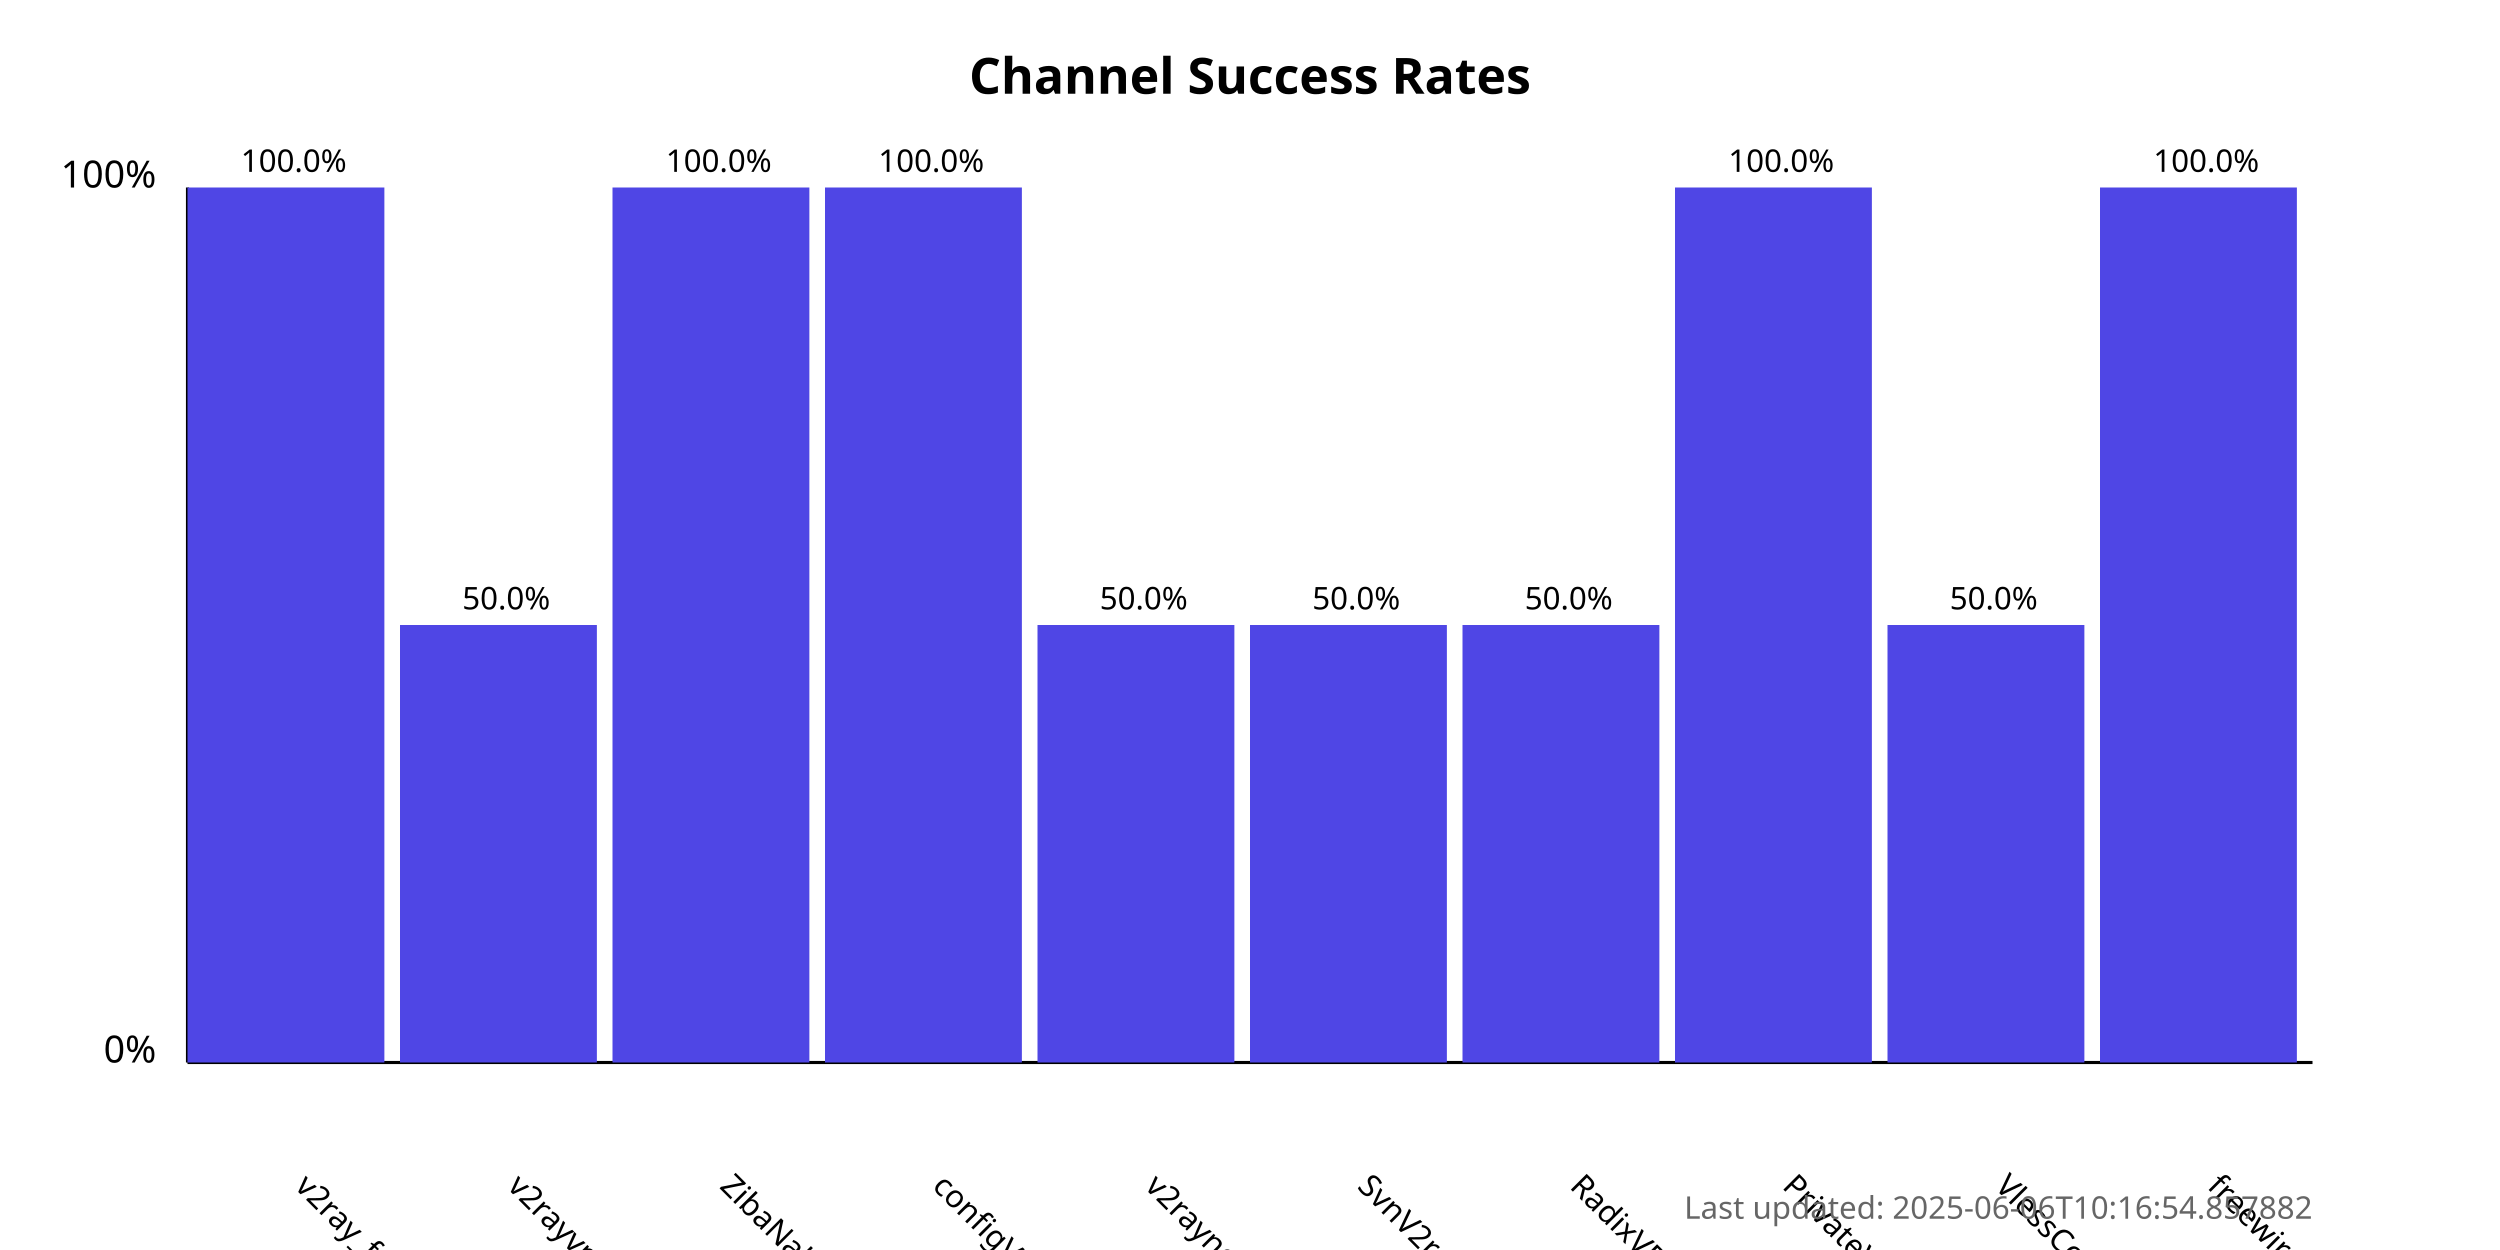
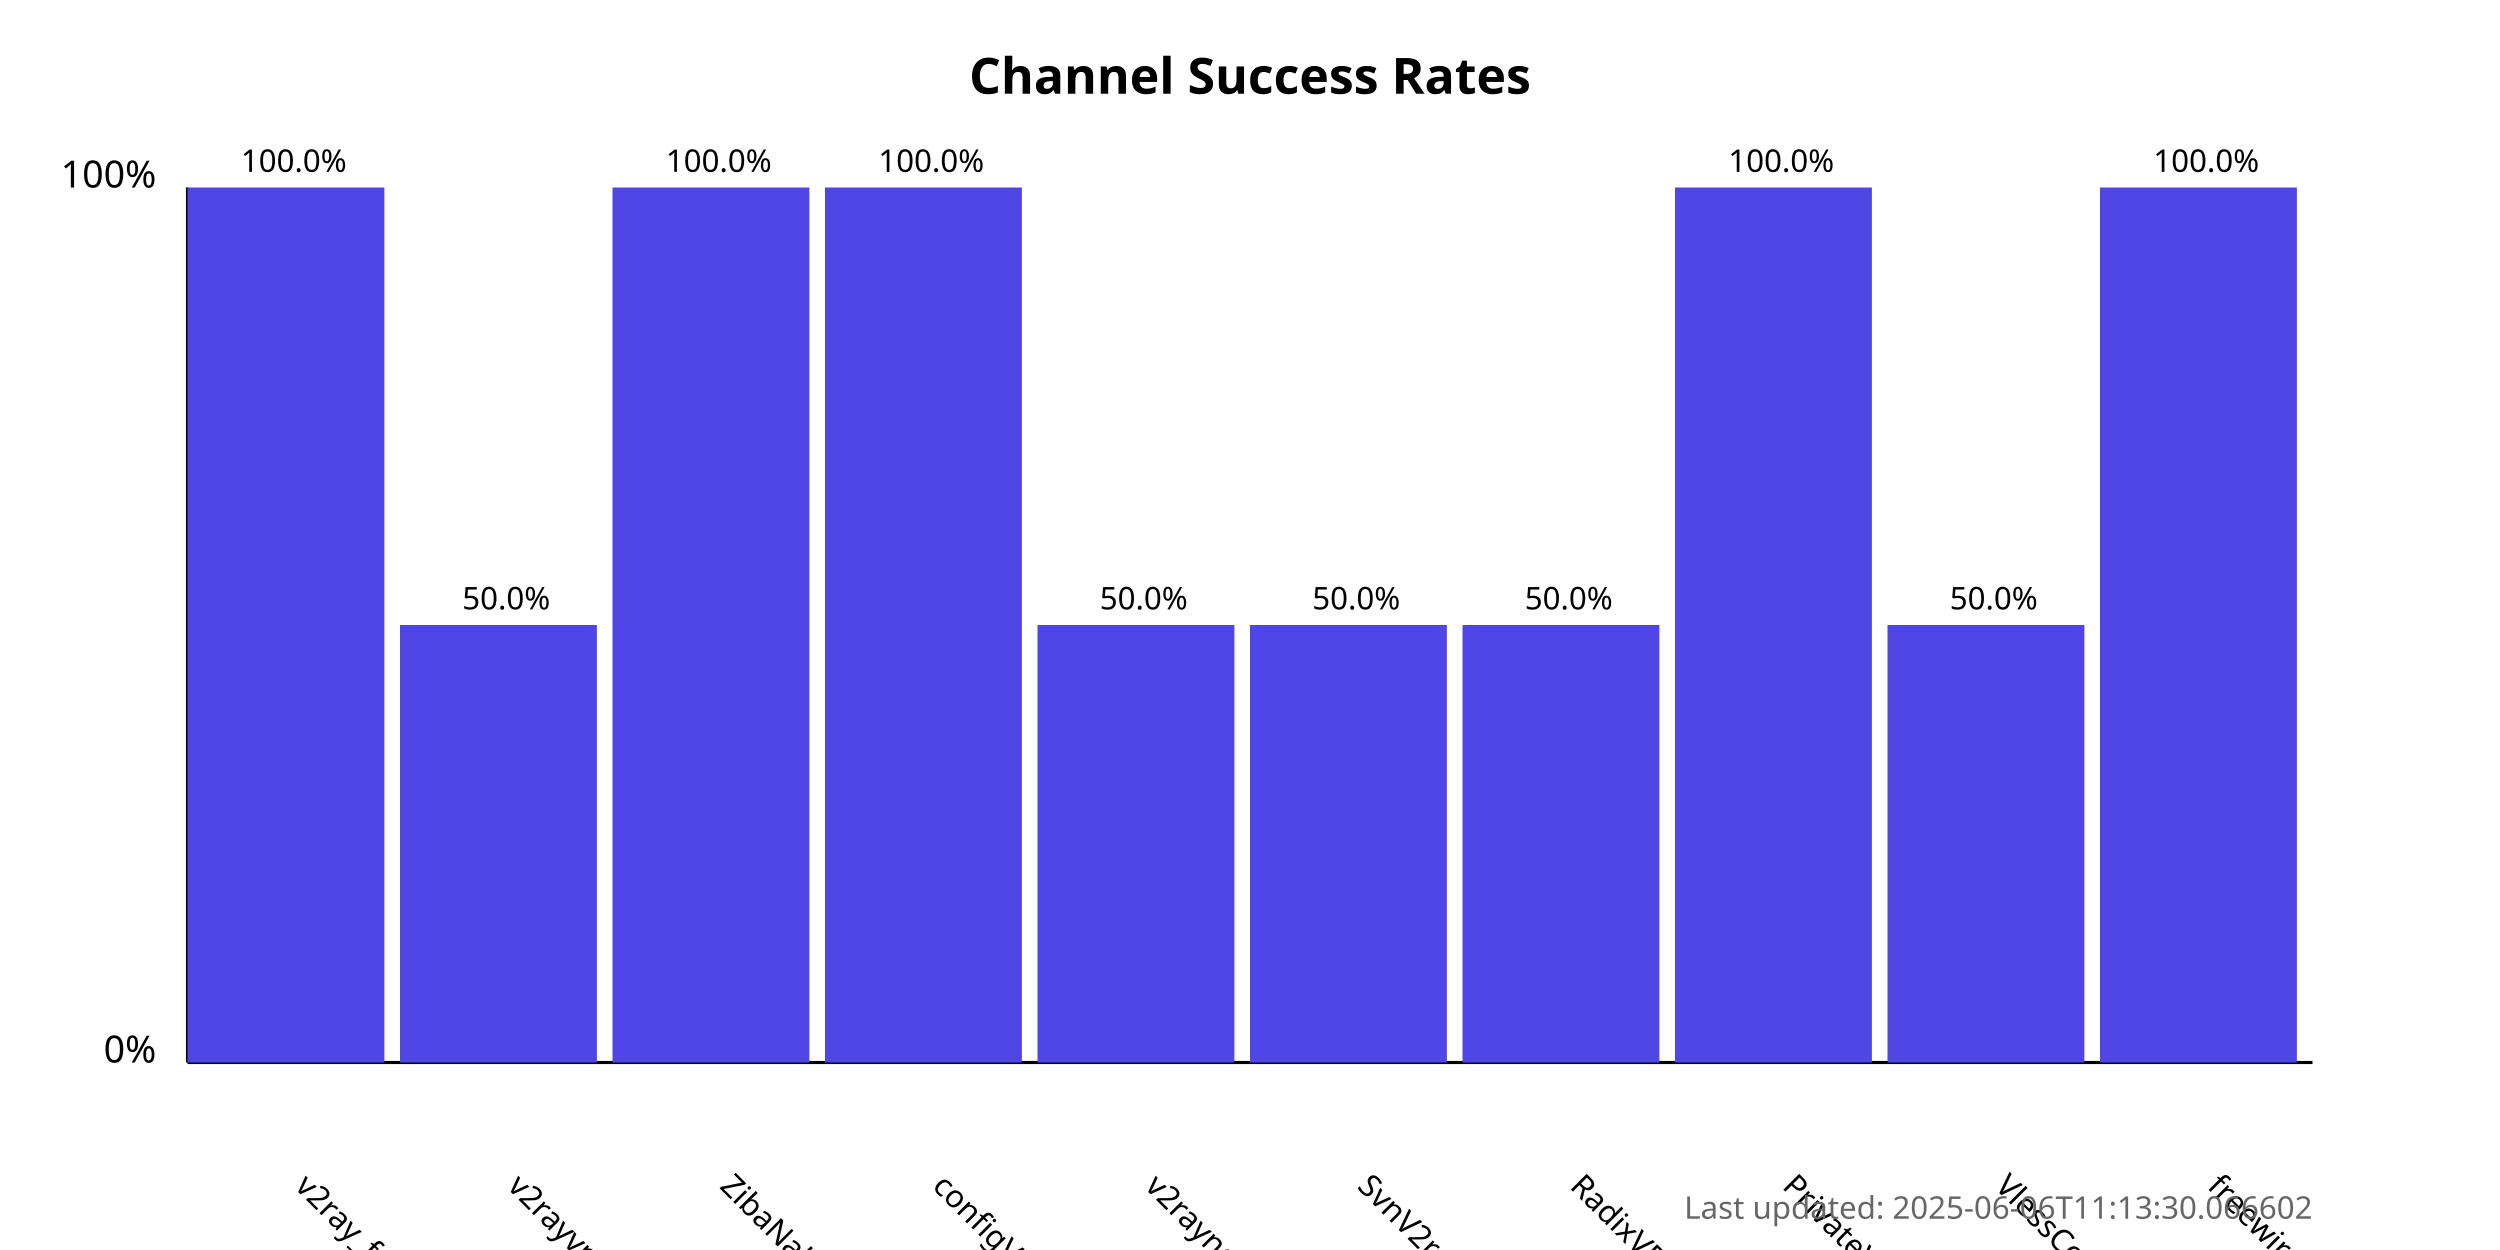
<svg xmlns="http://www.w3.org/2000/svg" width="800" height="400">
  <style>
            .chart-title { font: bold 16px sans-serif; }
            .axis-label { font: 12px sans-serif; }
            .tick-label { font: 10px sans-serif; }
            .bar { fill: #4f46e5; }
            .bar:hover { fill: #6366f1; }
            .timestamp { font: 10px sans-serif; fill: #666; }
        </style>
  <text x="400.0" y="30" text-anchor="middle" class="chart-title">
            Channel Success Rates
        </text>
  <line x1="60" y1="340" x2="60" y2="60" stroke="black" stroke-width="1" />
  <line x1="60" y1="340" x2="740" y2="340" stroke="black" stroke-width="1" />
  <text x="50" y="340" text-anchor="end" class="axis-label">0%</text>
  <text x="50" y="60" text-anchor="end" class="axis-label">100%</text>
  <g>
    <rect x="60" y="60.0" width="63.0" height="280.0" class="bar" />
    <text x="94.0" y="380" transform="rotate(45, 94.0, 380)" text-anchor="start" class="tick-label">
                v2ray_free_conf
            </text>
    <text x="94.0" y="55.0" text-anchor="middle" class="tick-label">
                100.0%
            </text>
  </g>
  <g>
    <rect x="128.0" y="200.0" width="63.0" height="140.0" class="bar" />
    <text x="162.0" y="380" transform="rotate(45, 162.0, 380)" text-anchor="start" class="tick-label">
                v2rayvpno
            </text>
    <text x="162.0" y="195.0" text-anchor="middle" class="tick-label">
                50.0%
            </text>
  </g>
  <g>
    <rect x="196.0" y="60.0" width="63.0" height="280.0" class="bar" />
    <text x="230.0" y="380" transform="rotate(45, 230.0, 380)" text-anchor="start" class="tick-label">
                ZibaNabz
            </text>
    <text x="230.0" y="55.0" text-anchor="middle" class="tick-label">
                100.0%
            </text>
  </g>
  <g>
    <rect x="264.0" y="60.0" width="63.0" height="280.0" class="bar" />
    <text x="298.0" y="380" transform="rotate(45, 298.0, 380)" text-anchor="start" class="tick-label">
                configV2rayForFree
            </text>
    <text x="298.0" y="55.0" text-anchor="middle" class="tick-label">
                100.0%
            </text>
  </g>
  <g>
    <rect x="332.0" y="200.0" width="63.0" height="140.0" class="bar" />
    <text x="366.0" y="380" transform="rotate(45, 366.0, 380)" text-anchor="start" class="tick-label">
                v2rayngvpn
            </text>
    <text x="366.0" y="195.0" text-anchor="middle" class="tick-label">
                50.0%
            </text>
  </g>
  <g>
    <rect x="400.0" y="200.0" width="63.0" height="140.0" class="bar" />
    <text x="434.0" y="380" transform="rotate(45, 434.0, 380)" text-anchor="start" class="tick-label">
                SvnV2ray
            </text>
    <text x="434.0" y="195.0" text-anchor="middle" class="tick-label">
                50.0%
            </text>
  </g>
  <g>
    <rect x="468.0" y="200.0" width="63.0" height="140.0" class="bar" />
    <text x="502.0" y="380" transform="rotate(45, 502.0, 380)" text-anchor="start" class="tick-label">
                RadixVPN
            </text>
    <text x="502.0" y="195.0" text-anchor="middle" class="tick-label">
                50.0%
            </text>
  </g>
  <g>
    <rect x="536.0" y="60.0" width="63.0" height="280.0" class="bar" />
    <text x="570.0" y="380" transform="rotate(45, 570.0, 380)" text-anchor="start" class="tick-label">
                PrivateVPNs
            </text>
    <text x="570.0" y="55.0" text-anchor="middle" class="tick-label">
                100.0%
            </text>
  </g>
  <g>
    <rect x="604.0" y="200.0" width="63.0" height="140.0" class="bar" />
    <text x="638.0" y="380" transform="rotate(45, 638.0, 380)" text-anchor="start" class="tick-label">
                VlessConfig
            </text>
    <text x="638.0" y="195.0" text-anchor="middle" class="tick-label">
                50.0%
            </text>
  </g>
  <g>
    <rect x="672.0" y="60.0" width="63.0" height="280.0" class="bar" />
    <text x="706.0" y="380" transform="rotate(45, 706.0, 380)" text-anchor="start" class="tick-label">
                freewireguard
            </text>
    <text x="706.0" y="55.0" text-anchor="middle" class="tick-label">
                100.0%
            </text>
  </g>
  <text x="740" y="390" text-anchor="end" class="timestamp">
-             Last updated: 2025-06-06T10:16:54.857882
+             Last updated: 2025-06-06T11:13:30.066602
        </text>
</svg>
